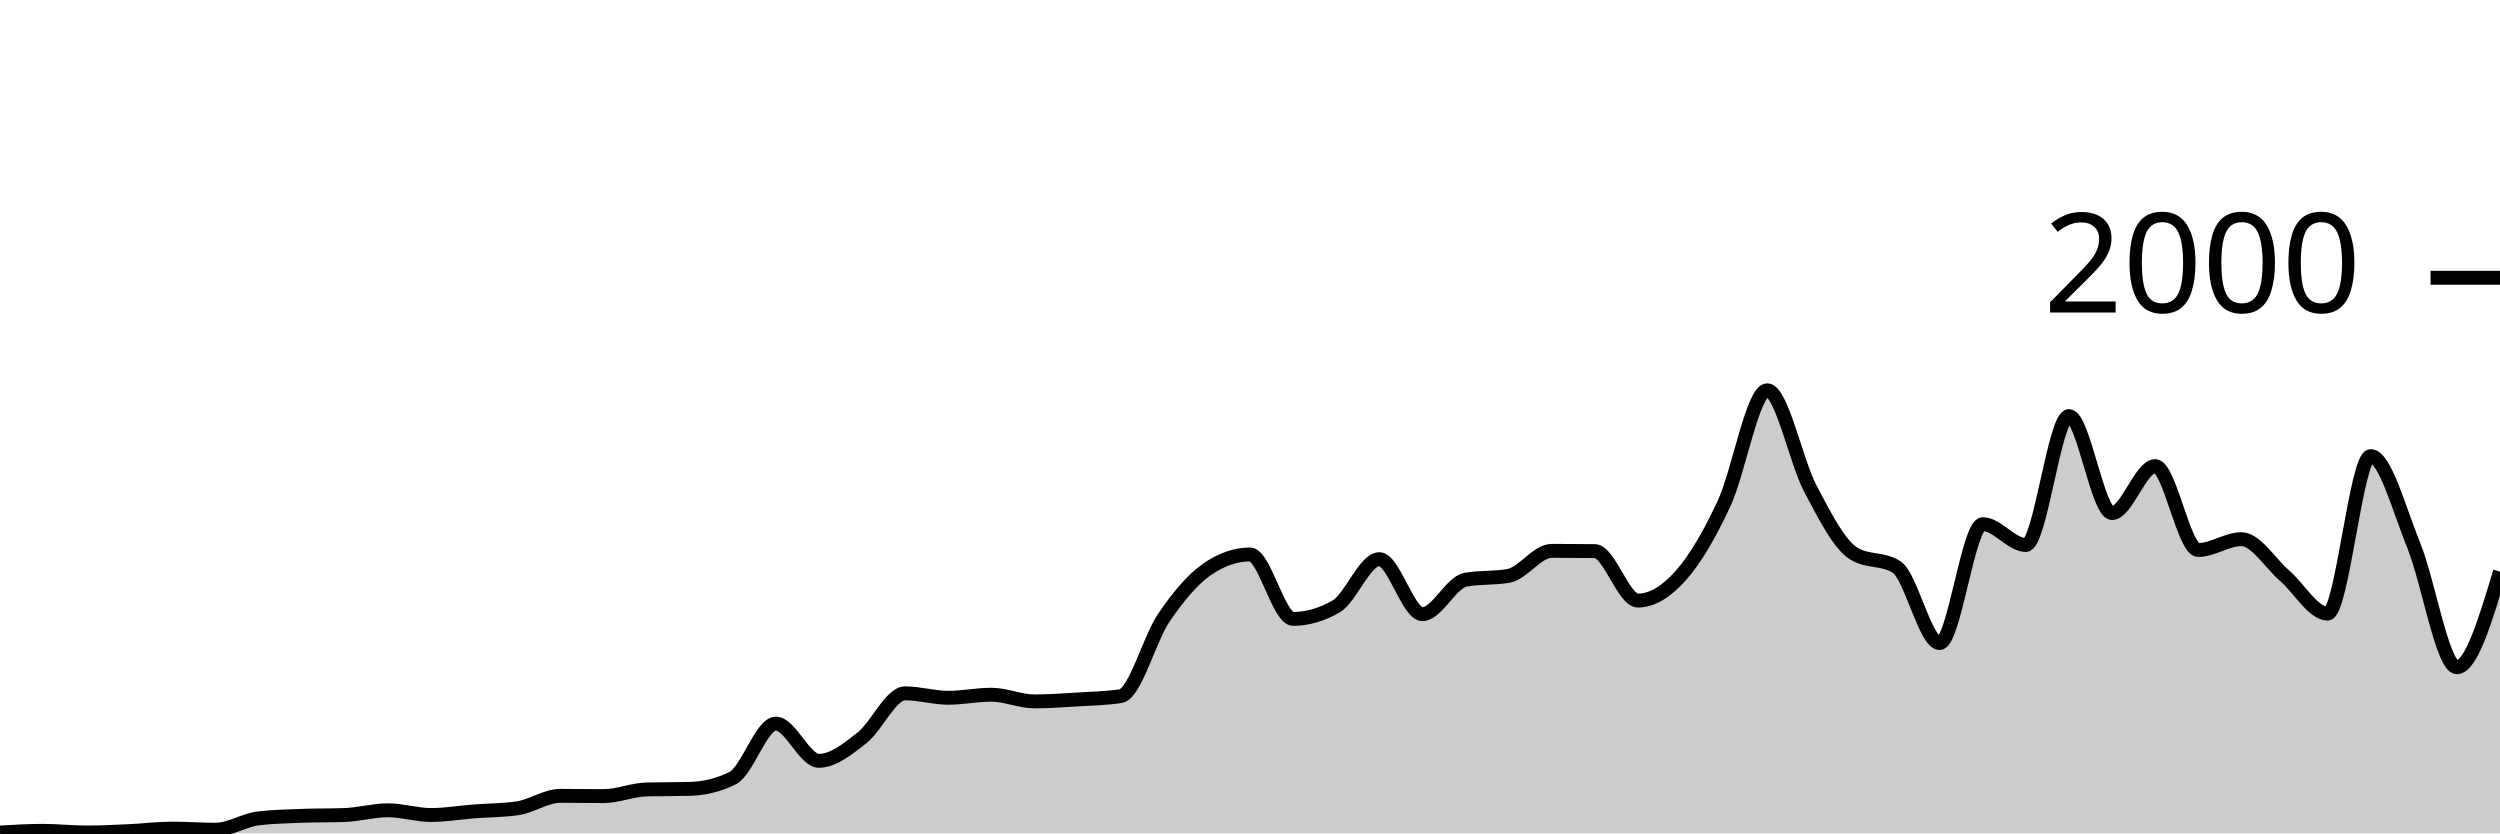
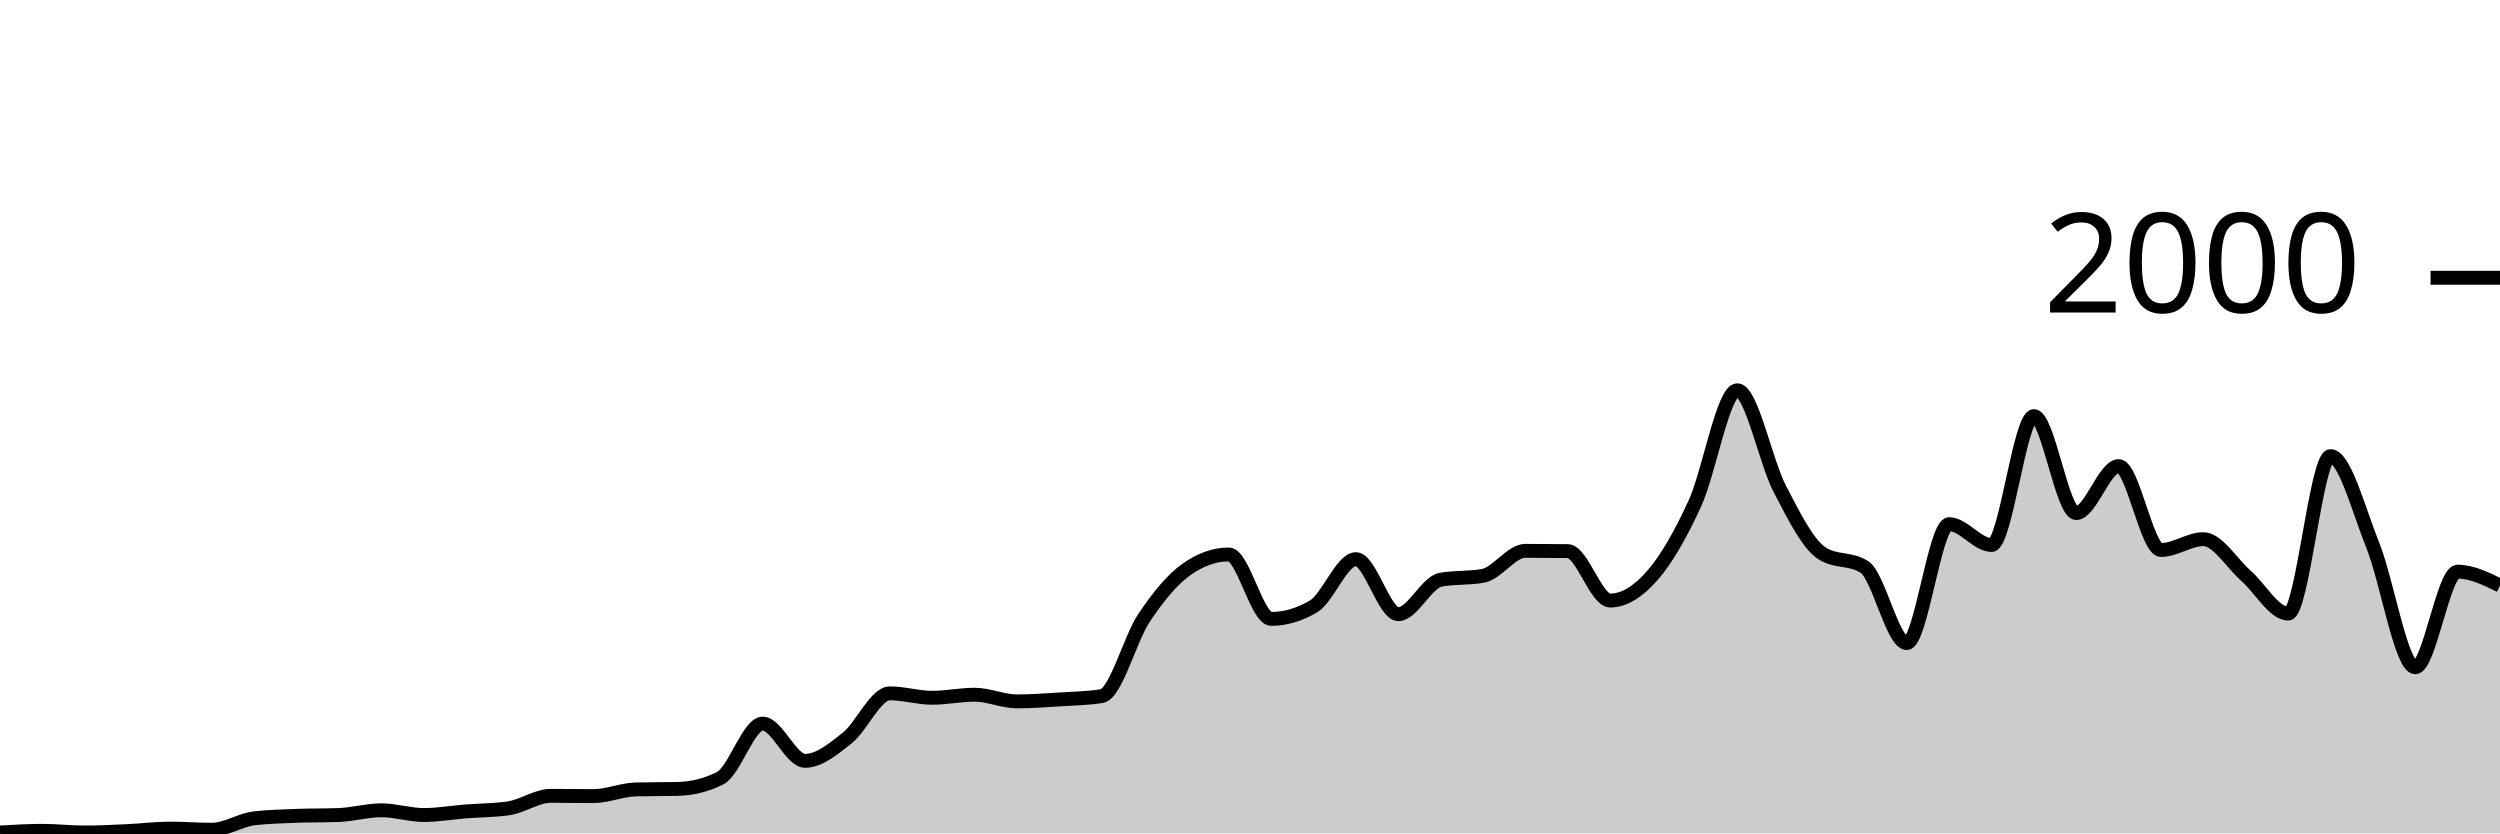
<svg xmlns="http://www.w3.org/2000/svg" viewBox="0 0 180 60">
  <g transform="translate(0,20)">
-     <path class="area" fill="rgba(0, 0, 0, 0.2)" d="M0,39.94C1.034,39.88,2.069,39.82,3.103,39.82C4.138,39.82,5.172,39.94,6.207,39.94C7.241,39.94,8.276,39.887,9.31,39.84C10.345,39.793,11.379,39.66,12.414,39.66C13.448,39.66,14.483,39.74,15.517,39.74C16.552,39.74,17.586,39.04,18.621,38.92C19.655,38.8,20.69,38.78,21.724,38.74C22.759,38.7,23.793,38.72,24.828,38.68C25.862,38.64,26.897,38.34,27.931,38.34C28.966,38.34,30,38.68,31.034,38.68C32.069,38.68,33.103,38.5,34.138,38.42C35.172,38.34,36.207,38.347,37.241,38.2C38.276,38.053,39.31,37.3,40.345,37.3C41.379,37.3,42.414,37.32,43.448,37.32C44.483,37.32,45.517,36.867,46.552,36.84C47.586,36.813,48.621,36.827,49.655,36.8C50.69,36.773,51.724,36.54,52.759,36.02C53.793,35.5,54.828,32.1,55.862,32.1C56.897,32.1,57.931,34.78,58.966,34.78C60,34.78,61.034,33.93,62.069,33.12C63.103,32.31,64.138,29.92,65.172,29.92C66.207,29.92,67.241,30.24,68.276,30.24C69.31,30.24,70.345,30.02,71.379,30.02C72.414,30.02,73.448,30.5,74.483,30.5C75.517,30.5,76.552,30.423,77.586,30.36C78.621,30.297,79.655,30.28,80.69,30.12C81.724,29.96,82.759,26,83.793,24.48C84.828,22.96,85.862,21.72,86.897,21C87.931,20.28,88.966,19.92,90,19.92C91.034,19.92,92.069,24.56,93.103,24.56C94.138,24.56,95.172,24.26,96.207,23.66C97.241,23.06,98.276,20.26,99.31,20.26C100.345,20.26,101.379,24.22,102.414,24.22C103.448,24.22,104.483,21.927,105.517,21.74C106.552,21.553,107.586,21.647,108.621,21.46C109.655,21.273,110.69,19.66,111.724,19.66C112.759,19.66,113.793,19.667,114.828,19.68C115.862,19.693,116.897,23.24,117.931,23.24C118.966,23.24,120,22.587,121.034,21.42C122.069,20.253,123.103,18.46,124.138,16.24C125.172,14.02,126.207,8.1,127.241,8.1C128.276,8.1,129.31,13.223,130.345,15.18C131.379,17.137,132.414,19.187,133.448,19.84C134.483,20.493,135.517,20.167,136.552,20.82C137.586,21.473,138.621,26.3,139.655,26.3C140.69,26.3,141.724,17.74,142.759,17.74C143.793,17.74,144.828,19.24,145.862,19.24C146.897,19.24,147.931,9.96,148.966,9.96C150,9.96,151.034,16.94,152.069,16.94C153.103,16.94,154.138,13.56,155.172,13.56C156.207,13.56,157.241,19.6,158.276,19.6C159.31,19.6,160.345,18.82,161.379,18.82C162.414,18.82,163.448,20.547,164.483,21.44C165.517,22.333,166.552,24.18,167.586,24.18C168.621,24.18,169.655,12.84,170.69,12.84C171.724,12.84,172.759,16.747,173.793,19.28C174.828,21.813,175.862,28.04,176.897,28.04C177.931,28.04,178.966,24.6,180,21.16L180,40C178.966,40,177.931,40,176.897,40C175.862,40,174.828,40,173.793,40C172.759,40,171.724,40,170.69,40C169.655,40,168.621,40,167.586,40C166.552,40,165.517,40,164.483,40C163.448,40,162.414,40,161.379,40C160.345,40,159.31,40,158.276,40C157.241,40,156.207,40,155.172,40C154.138,40,153.103,40,152.069,40C151.034,40,150,40,148.966,40C147.931,40,146.897,40,145.862,40C144.828,40,143.793,40,142.759,40C141.724,40,140.69,40,139.655,40C138.621,40,137.586,40,136.552,40C135.517,40,134.483,40,133.448,40C132.414,40,131.379,40,130.345,40C129.31,40,128.276,40,127.241,40C126.207,40,125.172,40,124.138,40C123.103,40,122.069,40,121.034,40C120,40,118.966,40,117.931,40C116.897,40,115.862,40,114.828,40C113.793,40,112.759,40,111.724,40C110.69,40,109.655,40,108.621,40C107.586,40,106.552,40,105.517,40C104.483,40,103.448,40,102.414,40C101.379,40,100.345,40,99.31,40C98.276,40,97.241,40,96.207,40C95.172,40,94.138,40,93.103,40C92.069,40,91.034,40,90,40C88.966,40,87.931,40,86.897,40C85.862,40,84.828,40,83.793,40C82.759,40,81.724,40,80.69,40C79.655,40,78.621,40,77.586,40C76.552,40,75.517,40,74.483,40C73.448,40,72.414,40,71.379,40C70.345,40,69.31,40,68.276,40C67.241,40,66.207,40,65.172,40C64.138,40,63.103,40,62.069,40C61.034,40,60,40,58.966,40C57.931,40,56.897,40,55.862,40C54.828,40,53.793,40,52.759,40C51.724,40,50.69,40,49.655,40C48.621,40,47.586,40,46.552,40C45.517,40,44.483,40,43.448,40C42.414,40,41.379,40,40.345,40C39.31,40,38.276,40,37.241,40C36.207,40,35.172,40,34.138,40C33.103,40,32.069,40,31.034,40C30,40,28.966,40,27.931,40C26.897,40,25.862,40,24.828,40C23.793,40,22.759,40,21.724,40C20.69,40,19.655,40,18.621,40C17.586,40,16.552,40,15.517,40C14.483,40,13.448,40,12.414,40C11.379,40,10.345,40,9.31,40C8.276,40,7.241,40,6.207,40C5.172,40,4.138,40,3.103,40C2.069,40,1.034,40,0,40Z" />
-     <path class="line" stroke="black" fill="none" d="M0,39.94C1.034,39.88,2.069,39.82,3.103,39.82C4.138,39.82,5.172,39.94,6.207,39.94C7.241,39.94,8.276,39.887,9.31,39.84C10.345,39.793,11.379,39.66,12.414,39.66C13.448,39.66,14.483,39.74,15.517,39.74C16.552,39.74,17.586,39.04,18.621,38.92C19.655,38.8,20.69,38.78,21.724,38.74C22.759,38.7,23.793,38.72,24.828,38.68C25.862,38.64,26.897,38.34,27.931,38.34C28.966,38.34,30,38.68,31.034,38.68C32.069,38.68,33.103,38.5,34.138,38.42C35.172,38.34,36.207,38.347,37.241,38.2C38.276,38.053,39.31,37.3,40.345,37.3C41.379,37.3,42.414,37.32,43.448,37.32C44.483,37.32,45.517,36.867,46.552,36.84C47.586,36.813,48.621,36.827,49.655,36.8C50.69,36.773,51.724,36.54,52.759,36.02C53.793,35.5,54.828,32.1,55.862,32.1C56.897,32.1,57.931,34.78,58.966,34.78C60,34.78,61.034,33.93,62.069,33.12C63.103,32.31,64.138,29.92,65.172,29.92C66.207,29.92,67.241,30.24,68.276,30.24C69.31,30.24,70.345,30.02,71.379,30.02C72.414,30.02,73.448,30.5,74.483,30.5C75.517,30.5,76.552,30.423,77.586,30.36C78.621,30.297,79.655,30.28,80.69,30.12C81.724,29.96,82.759,26,83.793,24.48C84.828,22.96,85.862,21.72,86.897,21C87.931,20.28,88.966,19.92,90,19.92C91.034,19.92,92.069,24.56,93.103,24.56C94.138,24.56,95.172,24.26,96.207,23.66C97.241,23.06,98.276,20.26,99.31,20.26C100.345,20.26,101.379,24.22,102.414,24.22C103.448,24.22,104.483,21.927,105.517,21.74C106.552,21.553,107.586,21.647,108.621,21.46C109.655,21.273,110.69,19.66,111.724,19.66C112.759,19.66,113.793,19.667,114.828,19.68C115.862,19.693,116.897,23.24,117.931,23.24C118.966,23.24,120,22.587,121.034,21.42C122.069,20.253,123.103,18.46,124.138,16.24C125.172,14.02,126.207,8.1,127.241,8.1C128.276,8.1,129.31,13.223,130.345,15.18C131.379,17.137,132.414,19.187,133.448,19.84C134.483,20.493,135.517,20.167,136.552,20.82C137.586,21.473,138.621,26.3,139.655,26.3C140.69,26.3,141.724,17.74,142.759,17.74C143.793,17.74,144.828,19.24,145.862,19.24C146.897,19.24,147.931,9.96,148.966,9.96C150,9.96,151.034,16.94,152.069,16.94C153.103,16.94,154.138,13.56,155.172,13.56C156.207,13.56,157.241,19.6,158.276,19.6C159.31,19.6,160.345,18.82,161.379,18.82C162.414,18.82,163.448,20.547,164.483,21.44C165.517,22.333,166.552,24.18,167.586,24.18C168.621,24.18,169.655,12.84,170.69,12.84C171.724,12.84,172.759,16.747,173.793,19.28C174.828,21.813,175.862,28.04,176.897,28.04C177.931,28.04,178.966,24.6,180,21.16" />
+     <path class="area" fill="rgba(0, 0, 0, 0.2)" d="M0,39.94C1.017,39.88,2.034,39.82,3.051,39.82C4.068,39.82,5.085,39.94,6.102,39.94C7.119,39.94,8.136,39.887,9.153,39.84C10.169,39.793,11.186,39.66,12.203,39.66C13.22,39.66,14.237,39.74,15.254,39.74C16.271,39.74,17.288,39.04,18.305,38.92C19.322,38.8,20.339,38.78,21.356,38.74C22.373,38.7,23.39,38.72,24.407,38.68C25.424,38.64,26.441,38.34,27.458,38.34C28.475,38.34,29.492,38.68,30.508,38.68C31.525,38.68,32.542,38.5,33.559,38.42C34.576,38.34,35.593,38.347,36.61,38.2C37.627,38.053,38.644,37.3,39.661,37.3C40.678,37.3,41.695,37.32,42.712,37.32C43.729,37.32,44.746,36.867,45.763,36.84C46.78,36.813,47.797,36.827,48.814,36.8C49.831,36.773,50.847,36.54,51.864,36.02C52.881,35.5,53.898,32.1,54.915,32.1C55.932,32.1,56.949,34.78,57.966,34.78C58.983,34.78,60,33.93,61.017,33.12C62.034,32.31,63.051,29.92,64.068,29.92C65.085,29.92,66.102,30.24,67.119,30.24C68.136,30.24,69.153,30.02,70.169,30.02C71.186,30.02,72.203,30.5,73.22,30.5C74.237,30.5,75.254,30.423,76.271,30.36C77.288,30.297,78.305,30.28,79.322,30.12C80.339,29.96,81.356,26,82.373,24.48C83.39,22.96,84.407,21.72,85.424,21C86.441,20.28,87.458,19.92,88.475,19.92C89.492,19.92,90.508,24.56,91.525,24.56C92.542,24.56,93.559,24.26,94.576,23.66C95.593,23.06,96.61,20.26,97.627,20.26C98.644,20.26,99.661,24.22,100.678,24.22C101.695,24.22,102.712,21.927,103.729,21.74C104.746,21.553,105.763,21.647,106.78,21.46C107.797,21.273,108.814,19.66,109.831,19.66C110.847,19.66,111.864,19.667,112.881,19.68C113.898,19.693,114.915,23.24,115.932,23.24C116.949,23.24,117.966,22.587,118.983,21.42C120,20.253,121.017,18.46,122.034,16.24C123.051,14.02,124.068,8.1,125.085,8.1C126.102,8.1,127.119,13.223,128.136,15.18C129.153,17.137,130.169,19.187,131.186,19.84C132.203,20.493,133.22,20.167,134.237,20.82C135.254,21.473,136.271,26.3,137.288,26.3C138.305,26.3,139.322,17.74,140.339,17.74C141.356,17.74,142.373,19.24,143.39,19.24C144.407,19.24,145.424,9.96,146.441,9.96C147.458,9.96,148.475,16.94,149.492,16.94C150.508,16.94,151.525,13.56,152.542,13.56C153.559,13.56,154.576,19.6,155.593,19.6C156.61,19.6,157.627,18.82,158.644,18.82C159.661,18.82,160.678,20.547,161.695,21.44C162.712,22.333,163.729,24.18,164.746,24.18C165.763,24.18,166.78,12.84,167.797,12.84C168.814,12.84,169.831,16.747,170.847,19.28C171.864,21.813,172.881,28.04,173.898,28.04C174.915,28.04,175.932,21.16,176.949,21.16C177.966,21.16,178.983,21.66,180,22.16L180,40C178.983,40,177.966,40,176.949,40C175.932,40,174.915,40,173.898,40C172.881,40,171.864,40,170.847,40C169.831,40,168.814,40,167.797,40C166.78,40,165.763,40,164.746,40C163.729,40,162.712,40,161.695,40C160.678,40,159.661,40,158.644,40C157.627,40,156.61,40,155.593,40C154.576,40,153.559,40,152.542,40C151.525,40,150.508,40,149.492,40C148.475,40,147.458,40,146.441,40C145.424,40,144.407,40,143.39,40C142.373,40,141.356,40,140.339,40C139.322,40,138.305,40,137.288,40C136.271,40,135.254,40,134.237,40C133.22,40,132.203,40,131.186,40C130.169,40,129.153,40,128.136,40C127.119,40,126.102,40,125.085,40C124.068,40,123.051,40,122.034,40C121.017,40,120,40,118.983,40C117.966,40,116.949,40,115.932,40C114.915,40,113.898,40,112.881,40C111.864,40,110.847,40,109.831,40C108.814,40,107.797,40,106.78,40C105.763,40,104.746,40,103.729,40C102.712,40,101.695,40,100.678,40C99.661,40,98.644,40,97.627,40C96.61,40,95.593,40,94.576,40C93.559,40,92.542,40,91.525,40C90.508,40,89.492,40,88.475,40C87.458,40,86.441,40,85.424,40C84.407,40,83.39,40,82.373,40C81.356,40,80.339,40,79.322,40C78.305,40,77.288,40,76.271,40C75.254,40,74.237,40,73.22,40C72.203,40,71.186,40,70.169,40C69.153,40,68.136,40,67.119,40C66.102,40,65.085,40,64.068,40C63.051,40,62.034,40,61.017,40C60,40,58.983,40,57.966,40C56.949,40,55.932,40,54.915,40C53.898,40,52.881,40,51.864,40C50.847,40,49.831,40,48.814,40C47.797,40,46.78,40,45.763,40C44.746,40,43.729,40,42.712,40C41.695,40,40.678,40,39.661,40C38.644,40,37.627,40,36.61,40C35.593,40,34.576,40,33.559,40C32.542,40,31.525,40,30.508,40C29.492,40,28.475,40,27.458,40C26.441,40,25.424,40,24.407,40C23.39,40,22.373,40,21.356,40C20.339,40,19.322,40,18.305,40C17.288,40,16.271,40,15.254,40C14.237,40,13.22,40,12.203,40C11.186,40,10.169,40,9.153,40C8.136,40,7.119,40,6.102,40C5.085,40,4.068,40,3.051,40C2.034,40,1.017,40,0,40Z" />
+     <path class="line" stroke="black" fill="none" d="M0,39.94C1.017,39.88,2.034,39.82,3.051,39.82C4.068,39.82,5.085,39.94,6.102,39.94C7.119,39.94,8.136,39.887,9.153,39.84C10.169,39.793,11.186,39.66,12.203,39.66C13.22,39.66,14.237,39.74,15.254,39.74C16.271,39.74,17.288,39.04,18.305,38.92C19.322,38.8,20.339,38.78,21.356,38.74C22.373,38.7,23.39,38.72,24.407,38.68C25.424,38.64,26.441,38.34,27.458,38.34C28.475,38.34,29.492,38.68,30.508,38.68C31.525,38.68,32.542,38.5,33.559,38.42C34.576,38.34,35.593,38.347,36.61,38.2C37.627,38.053,38.644,37.3,39.661,37.3C40.678,37.3,41.695,37.32,42.712,37.32C43.729,37.32,44.746,36.867,45.763,36.84C46.78,36.813,47.797,36.827,48.814,36.8C49.831,36.773,50.847,36.54,51.864,36.02C52.881,35.5,53.898,32.1,54.915,32.1C55.932,32.1,56.949,34.78,57.966,34.78C58.983,34.78,60,33.93,61.017,33.12C62.034,32.31,63.051,29.92,64.068,29.92C65.085,29.92,66.102,30.24,67.119,30.24C68.136,30.24,69.153,30.02,70.169,30.02C71.186,30.02,72.203,30.5,73.22,30.5C74.237,30.5,75.254,30.423,76.271,30.36C77.288,30.297,78.305,30.28,79.322,30.12C80.339,29.96,81.356,26,82.373,24.48C83.39,22.96,84.407,21.72,85.424,21C86.441,20.28,87.458,19.92,88.475,19.92C89.492,19.92,90.508,24.56,91.525,24.56C92.542,24.56,93.559,24.26,94.576,23.66C95.593,23.06,96.61,20.26,97.627,20.26C98.644,20.26,99.661,24.22,100.678,24.22C101.695,24.22,102.712,21.927,103.729,21.74C104.746,21.553,105.763,21.647,106.78,21.46C107.797,21.273,108.814,19.66,109.831,19.66C110.847,19.66,111.864,19.667,112.881,19.68C113.898,19.693,114.915,23.24,115.932,23.24C116.949,23.24,117.966,22.587,118.983,21.42C120,20.253,121.017,18.46,122.034,16.24C123.051,14.02,124.068,8.1,125.085,8.1C126.102,8.1,127.119,13.223,128.136,15.18C129.153,17.137,130.169,19.187,131.186,19.84C132.203,20.493,133.22,20.167,134.237,20.82C135.254,21.473,136.271,26.3,137.288,26.3C138.305,26.3,139.322,17.74,140.339,17.74C141.356,17.74,142.373,19.24,143.39,19.24C144.407,19.24,145.424,9.96,146.441,9.96C147.458,9.96,148.475,16.94,149.492,16.94C150.508,16.94,151.525,13.56,152.542,13.56C153.559,13.56,154.576,19.6,155.593,19.6C156.61,19.6,157.627,18.82,158.644,18.82C159.661,18.82,160.678,20.547,161.695,21.44C162.712,22.333,163.729,24.18,164.746,24.18C165.763,24.18,166.78,12.84,167.797,12.84C168.814,12.84,169.831,16.747,170.847,19.28C171.864,21.813,172.881,28.04,173.898,28.04C174.915,28.04,175.932,21.16,176.949,21.16C177.966,21.16,178.983,21.66,180,22.16" />
    <path class="axis-ceiling" stroke-width="1" stroke="black" fill="none" d="M175,0L180,0" />
    <text class="axis-ceiling-label" font-family="sans-serif" text-anchor="end" font-size="10px" x="170" y="2.5">2000</text>
  </g>
</svg>
